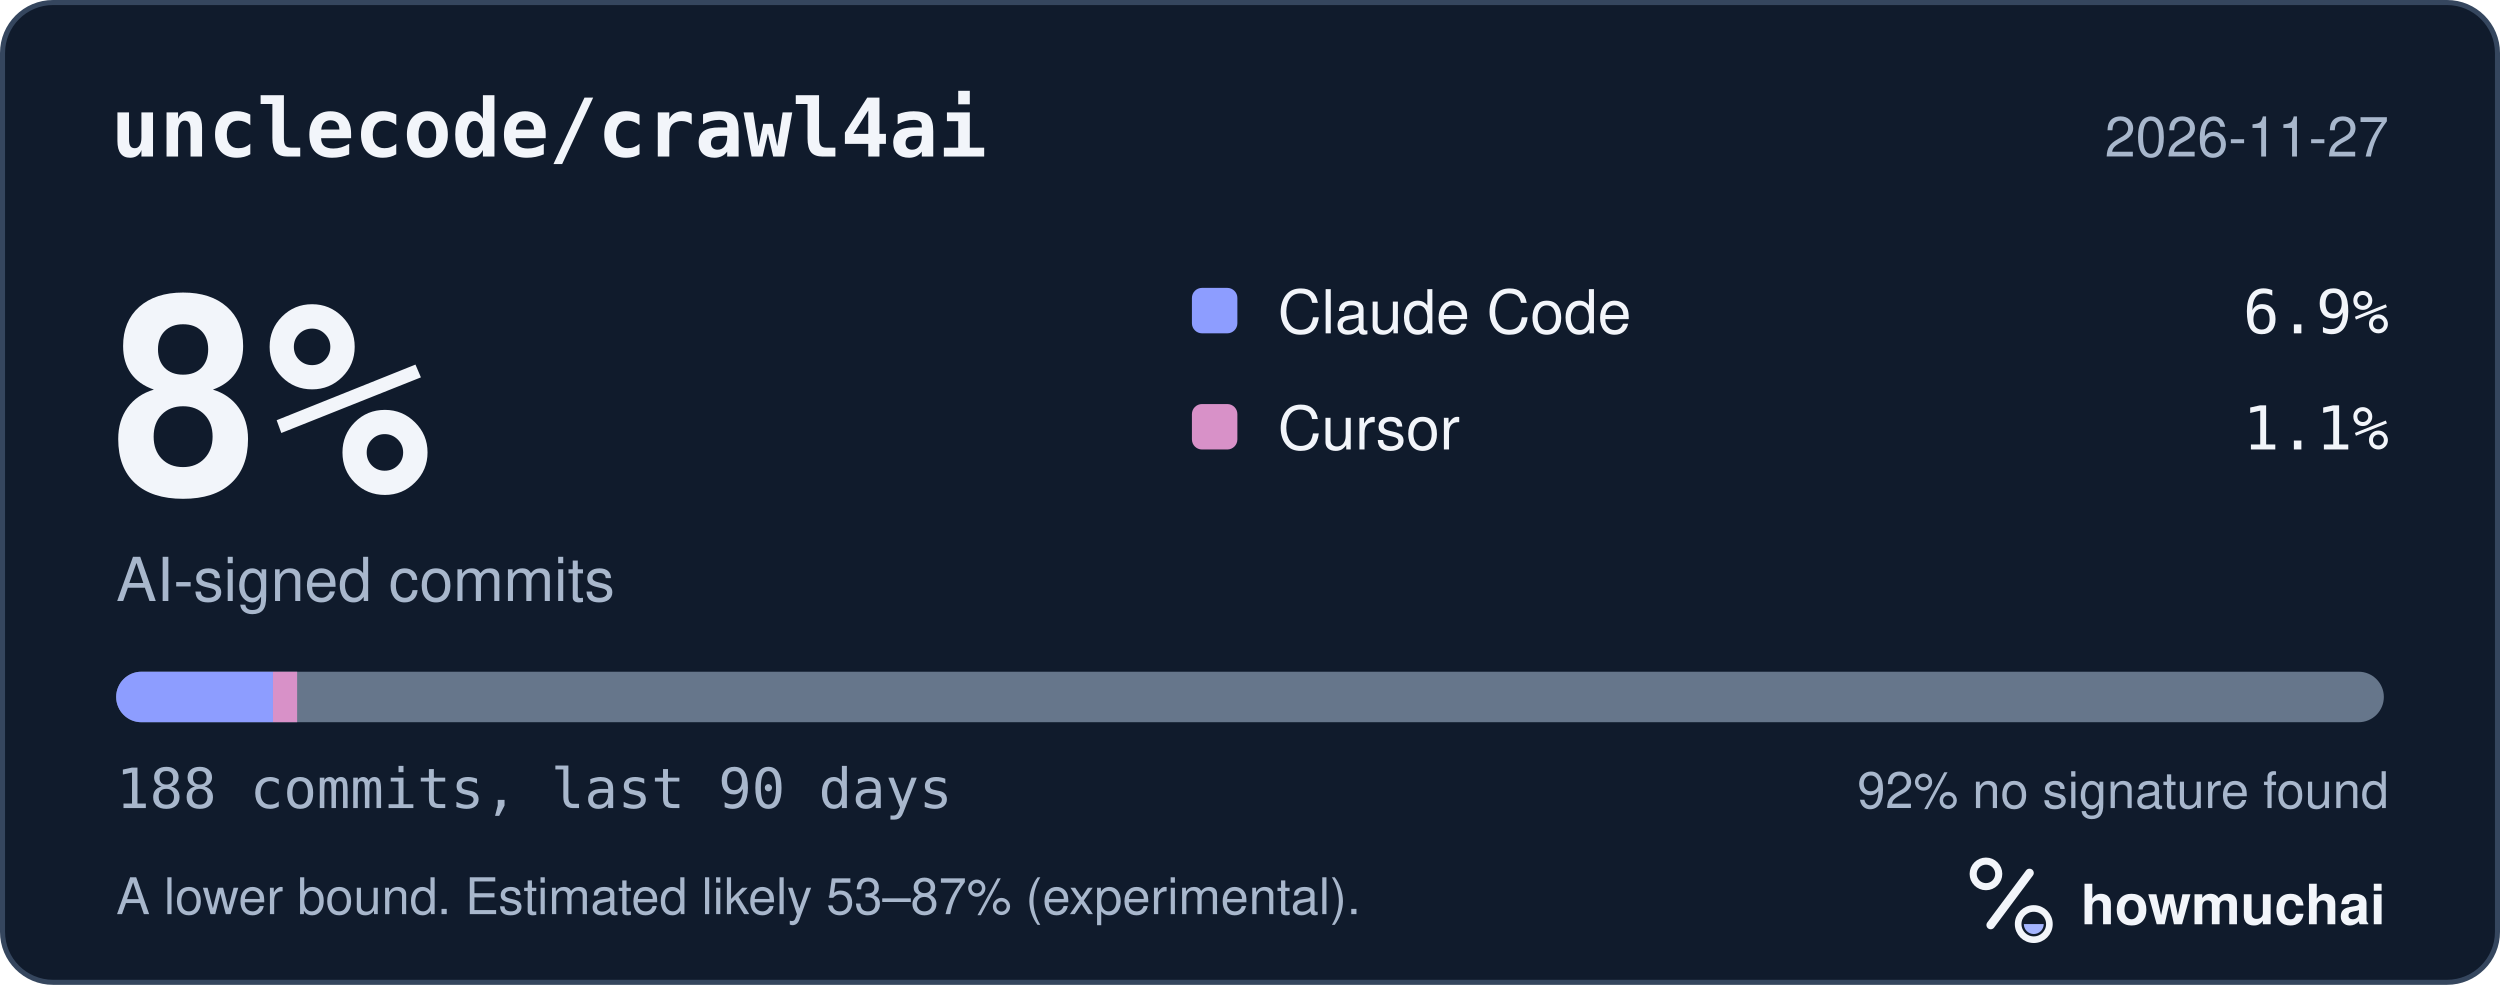
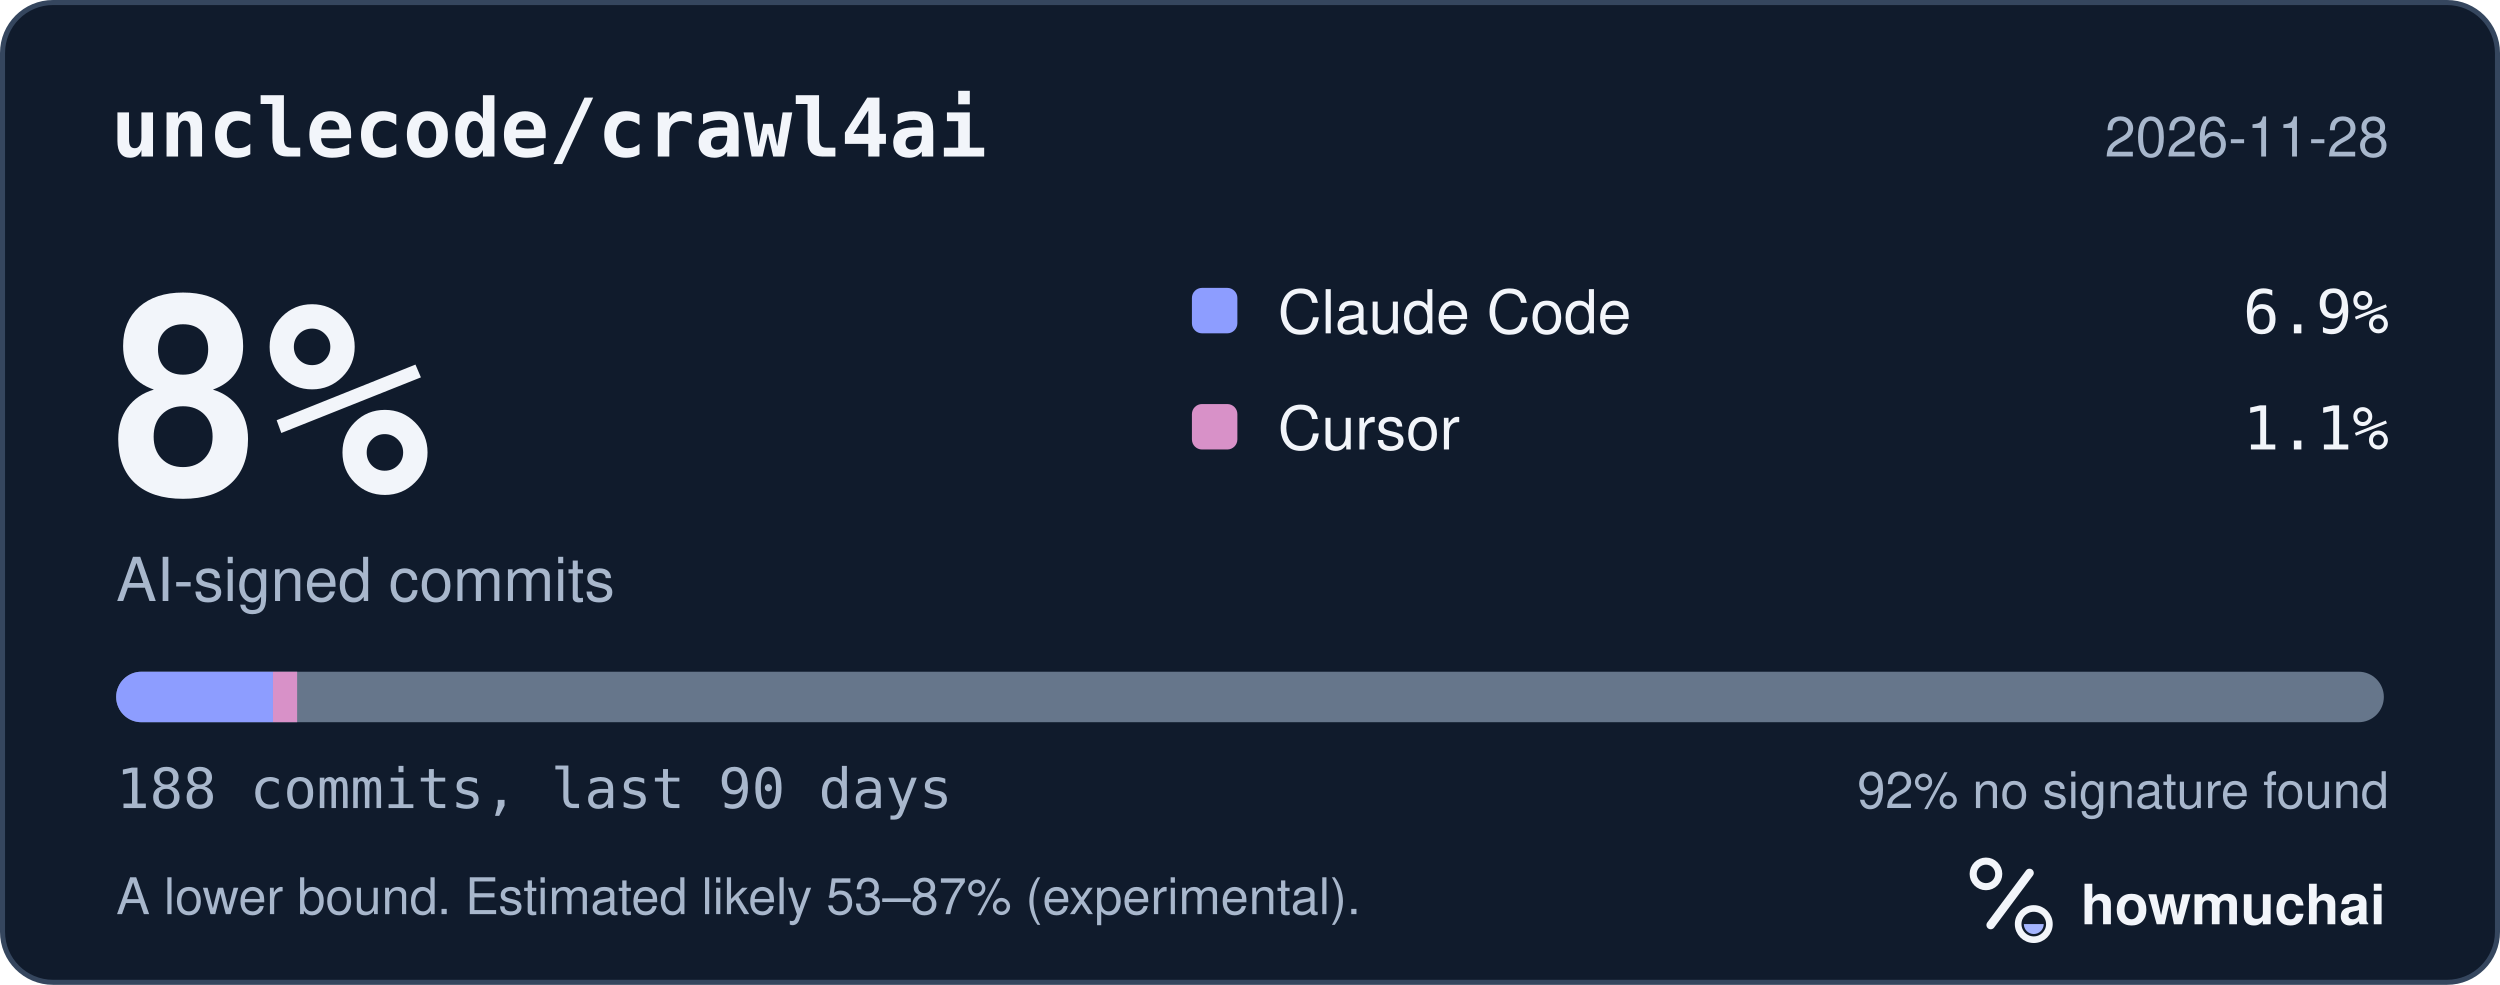
<svg xmlns="http://www.w3.org/2000/svg" width="495" height="195" viewBox="0 0 495 195" role="img" aria-labelledby="hm-t hm-d">
  <rect x="0.5" y="0.5" width="494" height="194" rx="10" fill="#101B2C" stroke="#35465E" />
  <text x="22" y="31" fill="#F2F5FA" font-family="ui-monospace, SF Mono, Menlo, Consolas, IBM Plex Mono, monospace" font-size="16" font-weight="600">unclecode/crawl4ai</text>
-   <text x="473" y="31" fill="#A8B7CC" font-family="-apple-system, BlinkMacSystemFont, Segoe UI, Helvetica, Arial, Fira Sans, sans-serif" font-size="11" text-anchor="end">2026-11-27</text>
+   <text x="473" y="31" fill="#A8B7CC" font-family="-apple-system, BlinkMacSystemFont, Segoe UI, Helvetica, Arial, Fira Sans, sans-serif" font-size="11" text-anchor="end">2026-11-28</text>
  <text x="20" y="98" fill="#F2F5FA" font-family="ui-monospace, SF Mono, Menlo, Consolas, IBM Plex Mono, monospace" font-size="54" font-weight="700">8%</text>
  <text x="23" y="119" fill="#A8B7CC" font-family="-apple-system, BlinkMacSystemFont, Segoe UI, Helvetica, Arial, Fira Sans, sans-serif" font-size="12">AI-signed commits</text>
  <rect x="236" y="57" width="9" height="9" rx="2" fill="#8D9DFF" />
  <text x="253" y="66" fill="#F2F5FA" font-family="-apple-system, BlinkMacSystemFont, Segoe UI, Helvetica, Arial, Fira Sans, sans-serif" font-size="12">Claude Code</text>
  <text x="473" y="66" fill="#F2F5FA" font-family="ui-monospace, SF Mono, Menlo, Consolas, IBM Plex Mono, monospace" font-size="12" text-anchor="end">6.9%</text>
  <rect x="236" y="80" width="9" height="9" rx="2" fill="#D891C8" />
  <text x="253" y="89" fill="#F2F5FA" font-family="-apple-system, BlinkMacSystemFont, Segoe UI, Helvetica, Arial, Fira Sans, sans-serif" font-size="12">Cursor</text>
  <text x="473" y="89" fill="#F2F5FA" font-family="ui-monospace, SF Mono, Menlo, Consolas, IBM Plex Mono, monospace" font-size="12" text-anchor="end">1.1%</text>
  <defs>
    <clipPath id="hm-bar">
      <rect x="23" y="133" width="449" height="10" rx="5" />
    </clipPath>
  </defs>
  <rect x="23" y="133" width="449" height="10" rx="5" fill="#66768B" />
  <g clip-path="url(#hm-bar)">
    <rect x="23.00" y="133" width="31.05" height="10" fill="#8D9DFF" />
    <rect x="54.05" y="133" width="4.78" height="10" fill="#D891C8" />
  </g>
  <text x="23" y="160" fill="#A8B7CC" font-family="ui-monospace, SF Mono, Menlo, Consolas, IBM Plex Mono, monospace" font-size="11">188 commits, last 90 days</text>
  <text x="473" y="160" fill="#A8B7CC" font-family="-apple-system, BlinkMacSystemFont, Segoe UI, Helvetica, Arial, Fira Sans, sans-serif" font-size="10" text-anchor="end">92% no signature found</text>
  <text x="23" y="181" fill="#A8B7CC" font-family="-apple-system, BlinkMacSystemFont, Segoe UI, Helvetica, Arial, Fira Sans, sans-serif" font-size="10">A lower bound. Estimated likely 53–87% (experimental).</text>
  <g transform="translate(386 166) scale(0.046875)">
    <circle cx="154" cy="150" r="54" fill="none" stroke="#F2F5FA" stroke-width="30" />
    <path d="M174 366 338 146" fill="none" stroke="#F2F5FA" stroke-width="36" stroke-linecap="round" />
    <circle cx="356" cy="362" r="66" fill="none" stroke="#F2F5FA" stroke-width="28" />
    <path d="M314 362a42 42 0 0 0 84 0Z" fill="#A4B5FF" />
  </g>
  <text x="412" y="183" fill="#F2F5FA" font-family="-apple-system, BlinkMacSystemFont, Segoe UI, Helvetica, Arial, Fira Sans, sans-serif" font-size="11" font-weight="650">howmuchai</text>
</svg>
